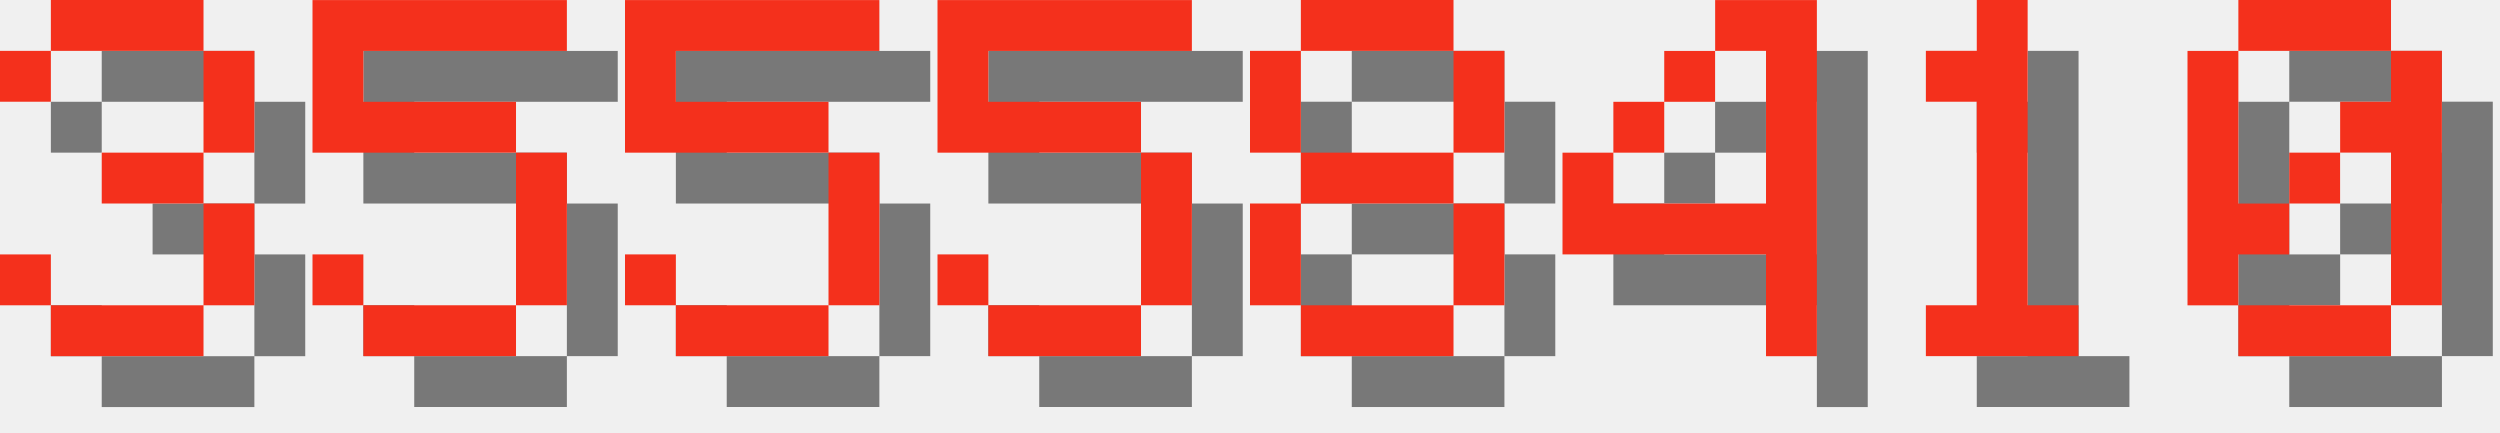
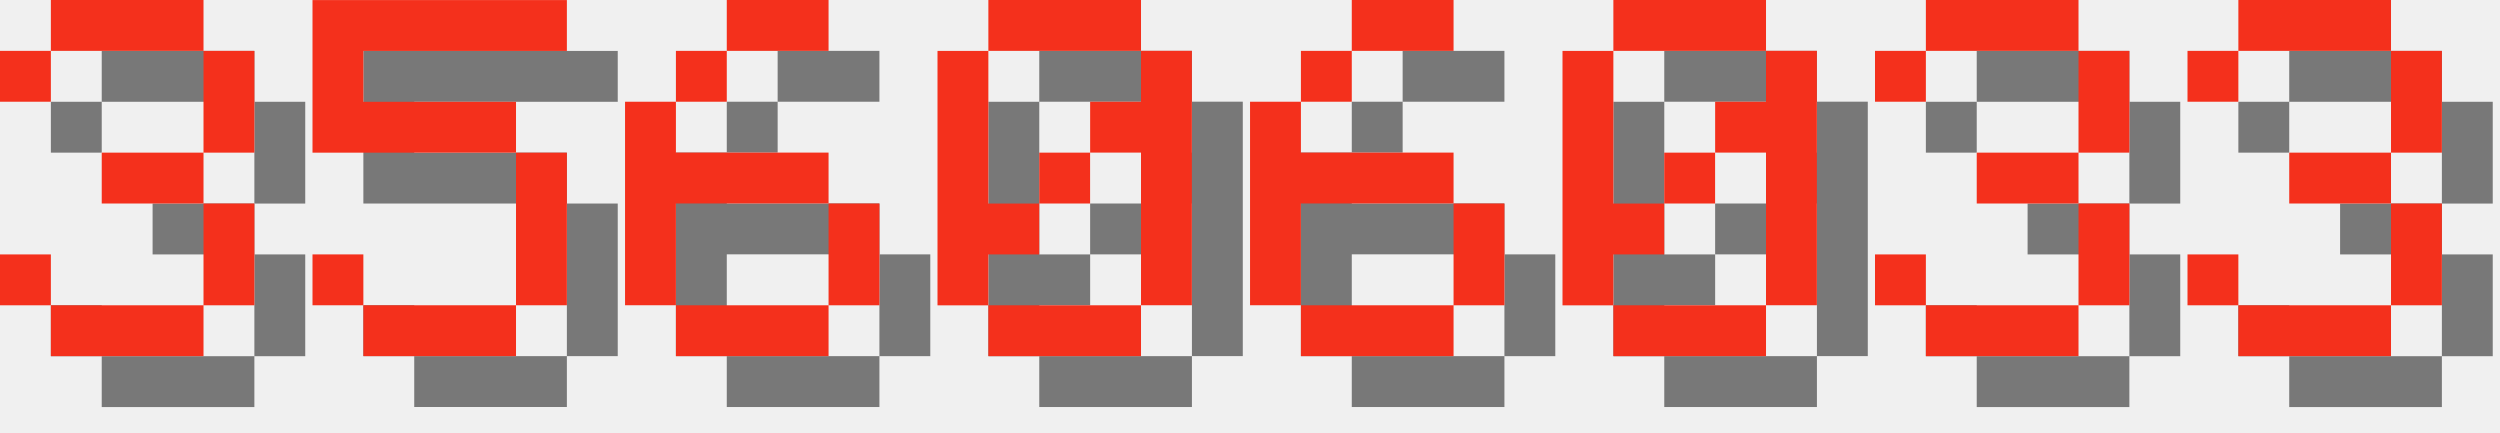
<svg xmlns="http://www.w3.org/2000/svg" version="1.1" width="208.0" height="36">
  <style>
        .text-foreground {
            fill: #F4301C;
        }
        .text-shadow {
            fill: #000000;
            fill-opacity: 0.5;
        }
    </style>
  <g class="digit" id="digit_3" transform="translate(0.0, 0), scale(4)">
    <path id="digit_3_shadow" class="text-shadow" d="m1.058 2.117v1.058h1.058v-1.058h3.175v2.117h-2.117v1.058h2.117v2.117h-3.175v-1.058h-1.058v1.058h1.058v1.058h3.175v-1.058h1.058v-2.117h-1.058v-1.058h1.058v-2.117h-1.058v-1.058h-3.175v1.058h-1.058z" fill-opacity=".5" style="paint-order:stroke fill markers" />
    <path id="digit_3_fg" class="text-foreground" d="m0 1.058v1.058h1.058v-1.058h3.175v2.117h-2.117v1.058h2.117v2.117h-3.175v-1.058h-1.058v1.058h1.058v1.058h3.175v-1.058h1.058v-2.117h-1.058v-1.058h1.058v-2.117h-1.058v-1.058h-3.175v1.058h-1.058z" fill="#fff" style="paint-order:stroke fill markers" />
  </g>
  <g class="digit" id="digit_5" transform="translate(26.0, 0), scale(4)">
    <path id="digit_5_shadow" class="text-shadow" d="m1.058 1.058v3.175h4.233v3.175h-3.175v-1.058h-1.058v1.058h1.058v1.058h3.175v-1.058h1.058v-3.175h-1.058v-1.058h-3.175v-1.058h4.233v-1.058h-5.292z" fill-opacity=".5" style="paint-order:stroke fill markers" />
    <path id="digit_5_fg" class="text-foreground" d="m0 0v3.175h4.233v3.175h-3.175v-1.058h-1.058v1.058h1.058v1.058h3.175v-1.058h1.058v-3.175h-1.058v-1.058h-3.175v-1.058h4.233v-1.058h-5.292z" fill="#fff" style="paint-order:stroke fill markers" />
  </g>
-   <g class="digit" id="digit_5" transform="translate(52.0, 0), scale(4)">
-     <path id="digit_5_shadow" class="text-shadow" d="m1.058 1.058v3.175h4.233v3.175h-3.175v-1.058h-1.058v1.058h1.058v1.058h3.175v-1.058h1.058v-3.175h-1.058v-1.058h-3.175v-1.058h4.233v-1.058h-5.292z" fill-opacity=".5" style="paint-order:stroke fill markers" />
-     <path id="digit_5_fg" class="text-foreground" d="m0 0v3.175h4.233v3.175h-3.175v-1.058h-1.058v1.058h1.058v1.058h3.175v-1.058h1.058v-3.175h-1.058v-1.058h-3.175v-1.058h4.233v-1.058h-5.292z" fill="#fff" style="paint-order:stroke fill markers" />
+   <g class="digit" id="digit_6" transform="translate(52.0, 0), scale(4)">
+     <path id="digit_6_shadow" class="text-shadow" d="m3.175 1.058v1.058h2.117v-1.058h-2.117zm0 1.058h-1.058v1.058h1.058v-1.058zm-1.058 1.058h-1.058v4.233h1.058v-2.117h3.175v-1.058h-3.175v-1.058zm3.175 2.117v2.117h1.058v-2.117h-1.058zm0 2.117h-3.175v1.058h3.175v-1.058z" fill-opacity=".5" style="paint-order:stroke fill markers" />
+     <path id="digit_6_fg" class="text-foreground" d="m2.117 0v1.058h2.117v-1.058h-2.117zm0 1.058h-1.058v1.058h1.058v-1.058zm-1.058 1.058h-1.058v4.233h1.058v-2.117h3.175v-1.058h-3.175v-1.058zm3.175 2.117v2.117h1.058v-2.117h-1.058zm0 2.117h-3.175v1.058h3.175v-1.058z" fill="#fff" style="paint-order:stroke fill markers" />
  </g>
-   <g class="digit" id="digit_5" transform="translate(78.0, 0), scale(4)">
-     <path id="digit_5_shadow" class="text-shadow" d="m1.058 1.058v3.175h4.233v3.175h-3.175v-1.058h-1.058v1.058h1.058v1.058h3.175v-1.058h1.058v-3.175h-1.058v-1.058h-3.175v-1.058h4.233v-1.058h-5.292z" fill-opacity=".5" style="paint-order:stroke fill markers" />
-     <path id="digit_5_fg" class="text-foreground" d="m0 0v3.175h4.233v3.175h-3.175v-1.058h-1.058v1.058h1.058v1.058h3.175v-1.058h1.058v-3.175h-1.058v-1.058h-3.175v-1.058h4.233v-1.058h-5.292z" fill="#fff" style="paint-order:stroke fill markers" />
-   </g>
-   <g class="digit" id="digit_8" transform="translate(104.0, 0), scale(4)">
-     <path id="digit_8_shadow" class="text-shadow" d="m2.117 1.058v1.058h3.175v-1.058h-3.175zm3.175 1.058v2.117h1.058v-2.117h-1.058zm0 2.117h-3.175v1.058h3.175v-1.058zm0 1.058v2.117h1.058v-2.117h-1.058zm0 2.117h-3.175v1.058h3.175v-1.058zm-3.175 0v-2.117h-1.058v2.117h1.058zm0-3.175v-2.117h-1.058v2.117h1.058z" fill-opacity=".5" style="paint-order:stroke fill markers" />
-     <path id="digit_8_fg" class="text-foreground" d="m1.058 0v1.058h3.175v-1.058h-3.175zm3.175 1.058v2.117h1.058v-2.117h-1.058zm0 2.117h-3.175v1.058h3.175v-1.058zm0 1.058v2.117h1.058v-2.117h-1.058zm0 2.117h-3.175v1.058h3.175v-1.058zm-3.175 0v-2.117h-1.058v2.117h1.058zm0-3.175v-2.117h-1.058v2.117h1.058z" fill="#fff" style="paint-order:stroke fill markers" />
-   </g>
-   <g class="digit" id="digit_4" transform="translate(130.0, 0), scale(4)">
-     <path id="digit_4_shadow" class="text-shadow" d="m4.233 1.058v1.058h1.058v3.175h-3.175v-1.058h-1.058v2.117h4.233v2.117h1.058v-7.408h-2.117zm-2.117 3.175h1.058v-1.058h-1.058v1.058zm1.058-1.058h1.058v-1.058h-1.058v1.058z" fill-opacity=".5" style="paint-order:stroke fill markers" />
-     <path id="digit_4_fg" class="text-foreground" d="m3.175 0v1.058h1.058v3.175h-3.175v-1.058h-1.058v2.117h4.233v2.117h1.058v-7.408h-2.117zm-2.117 3.175h1.058v-1.058h-1.058v1.058zm1.058-1.058h1.058v-1.058h-1.058v1.058z" fill="#fff" style="paint-order:stroke fill markers" />
-   </g>
-   <g class="digit" id="digit_1" transform="translate(156.0, 0), scale(4)">
-     <path id="digit_1_shadow" class="text-shadow" d="m2.117 2.117v1.058h1.058v4.233h-1.058v1.058h3.175v-1.058h-1.058v-6.35h-1.058v1.058h-1.058z" fill-opacity=".5" style="paint-order:stroke fill markers" />
-     <path id="digit_1_fg" class="text-foreground" d="m1.058 1.058v1.058h1.058v4.233h-1.058v1.058h3.175v-1.058h-1.058v-6.35h-1.058v1.058h-1.058z" fill="#fff" style="paint-order:stroke fill markers" />
-   </g>
-   <g class="digit" id="digit_0" transform="translate(182.0, 0), scale(4)">
+   <g class="digit" id="digit_0" transform="translate(78.0, 0), scale(4)">
    <path id="digit_0_shadow" class="text-shadow" d="m2.117 1.058v1.058h3.175v-1.058h-3.175zm3.175 1.058v1.058h-1.058v1.058h1.058v3.175h1.058v-5.292h-1.058zm0 5.292h-3.175v1.058h3.175v-1.058zm-3.175 0v-1.058h1.058v-1.058h-1.058v-3.175h-1.058v5.292h1.058zm1.058-2.117h1.058v-1.058h-1.058v1.058z" fill-opacity=".5" style="paint-order:stroke fill markers" />
    <path id="digit_0_fg" class="text-foreground" d="m1.058 0v1.058h3.175v-1.058h-3.175zm3.175 1.058v1.058h-1.058v1.058h1.058v3.175h1.058v-5.292h-1.058zm0 5.292h-3.175v1.058h3.175v-1.058zm-3.175 0v-1.058h1.058v-1.058h-1.058v-3.175h-1.058v5.292h1.058zm1.058-2.117h1.058v-1.058h-1.058v1.058z" fill="#fff" style="paint-order:stroke fill markers" />
  </g>
+   <g class="digit" id="digit_6" transform="translate(104.0, 0), scale(4)">
+     <path id="digit_6_shadow" class="text-shadow" d="m3.175 1.058v1.058h2.117v-1.058h-2.117zm0 1.058h-1.058v1.058h1.058v-1.058zm-1.058 1.058h-1.058v4.233h1.058v-2.117h3.175v-1.058h-3.175v-1.058zm3.175 2.117v2.117h1.058v-2.117h-1.058zm0 2.117h-3.175v1.058h3.175v-1.058z" fill-opacity=".5" style="paint-order:stroke fill markers" />
+     <path id="digit_6_fg" class="text-foreground" d="m2.117 0v1.058h2.117v-1.058h-2.117zm0 1.058h-1.058v1.058h1.058v-1.058zm-1.058 1.058h-1.058v4.233h1.058v-2.117h3.175v-1.058h-3.175v-1.058zm3.175 2.117v2.117h1.058v-2.117h-1.058zm0 2.117h-3.175v1.058h3.175v-1.058z" fill="#fff" style="paint-order:stroke fill markers" />
+   </g>
+   <g class="digit" id="digit_0" transform="translate(130.0, 0), scale(4)">
+     <path id="digit_0_shadow" class="text-shadow" d="m2.117 1.058v1.058h3.175v-1.058h-3.175zm3.175 1.058v1.058h-1.058v1.058h1.058v3.175h1.058v-5.292h-1.058zm0 5.292h-3.175v1.058h3.175v-1.058zm-3.175 0v-1.058h1.058v-1.058h-1.058v-3.175h-1.058v5.292h1.058zm1.058-2.117h1.058v-1.058h-1.058v1.058z" fill-opacity=".5" style="paint-order:stroke fill markers" />
+     <path id="digit_0_fg" class="text-foreground" d="m1.058 0v1.058h3.175v-1.058h-3.175zm3.175 1.058v1.058h-1.058v1.058h1.058v3.175h1.058v-5.292h-1.058zm0 5.292h-3.175v1.058h3.175v-1.058zm-3.175 0v-1.058h1.058v-1.058h-1.058v-3.175h-1.058v5.292h1.058zm1.058-2.117h1.058v-1.058h-1.058v1.058z" fill="#fff" style="paint-order:stroke fill markers" />
+   </g>
+   <g class="digit" id="digit_3" transform="translate(156.0, 0), scale(4)">
+     <path id="digit_3_shadow" class="text-shadow" d="m1.058 2.117v1.058h1.058v-1.058h3.175v2.117h-2.117v1.058h2.117v2.117h-3.175v-1.058h-1.058v1.058h1.058v1.058h3.175v-1.058h1.058v-2.117h-1.058v-1.058h1.058v-2.117h-1.058v-1.058h-3.175v1.058h-1.058z" fill-opacity=".5" style="paint-order:stroke fill markers" />
+     <path id="digit_3_fg" class="text-foreground" d="m0 1.058v1.058h1.058v-1.058h3.175v2.117h-2.117v1.058h2.117v2.117h-3.175v-1.058h-1.058v1.058h1.058v1.058h3.175v-1.058h1.058v-2.117h-1.058v-1.058h1.058v-2.117h-1.058v-1.058h-3.175v1.058h-1.058z" fill="#fff" style="paint-order:stroke fill markers" />
+   </g>
+   <g class="digit" id="digit_3" transform="translate(182.0, 0), scale(4)">
+     <path id="digit_3_shadow" class="text-shadow" d="m1.058 2.117v1.058h1.058v-1.058h3.175v2.117h-2.117v1.058h2.117v2.117h-3.175v-1.058h-1.058v1.058h1.058v1.058h3.175v-1.058h1.058v-2.117h-1.058v-1.058h1.058v-2.117h-1.058v-1.058h-3.175v1.058h-1.058z" fill-opacity=".5" style="paint-order:stroke fill markers" />
+     <path id="digit_3_fg" class="text-foreground" d="m0 1.058v1.058h1.058v-1.058h3.175v2.117h-2.117v1.058h2.117v2.117h-3.175v-1.058h-1.058v1.058h1.058v1.058h3.175v-1.058h1.058v-2.117h-1.058v-1.058h1.058v-2.117h-1.058v-1.058h-3.175v1.058h-1.058z" fill="#fff" style="paint-order:stroke fill markers" />
+   </g>
</svg>
